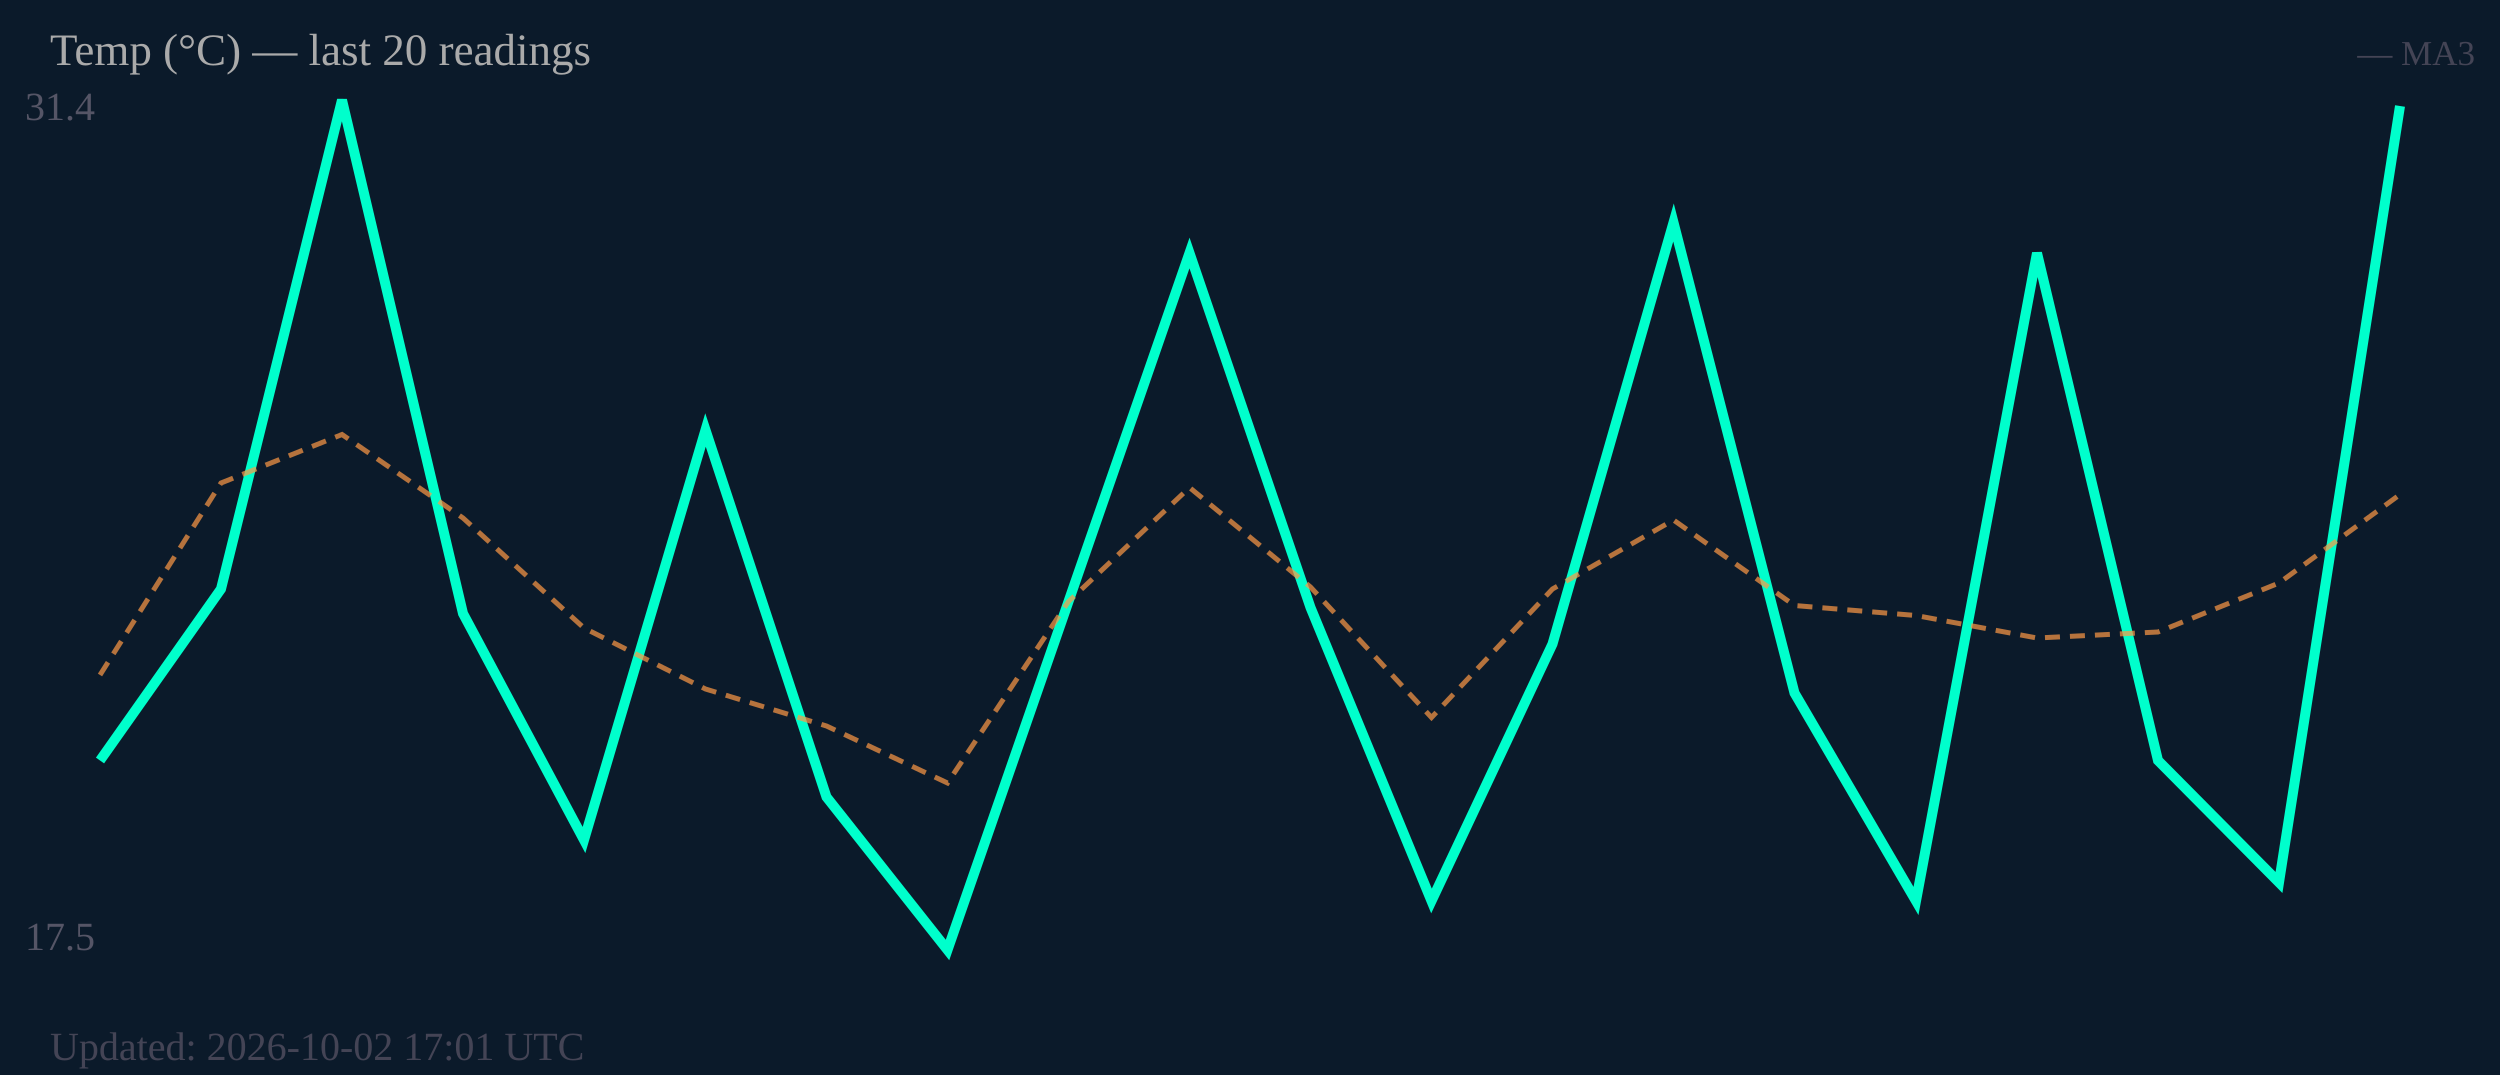
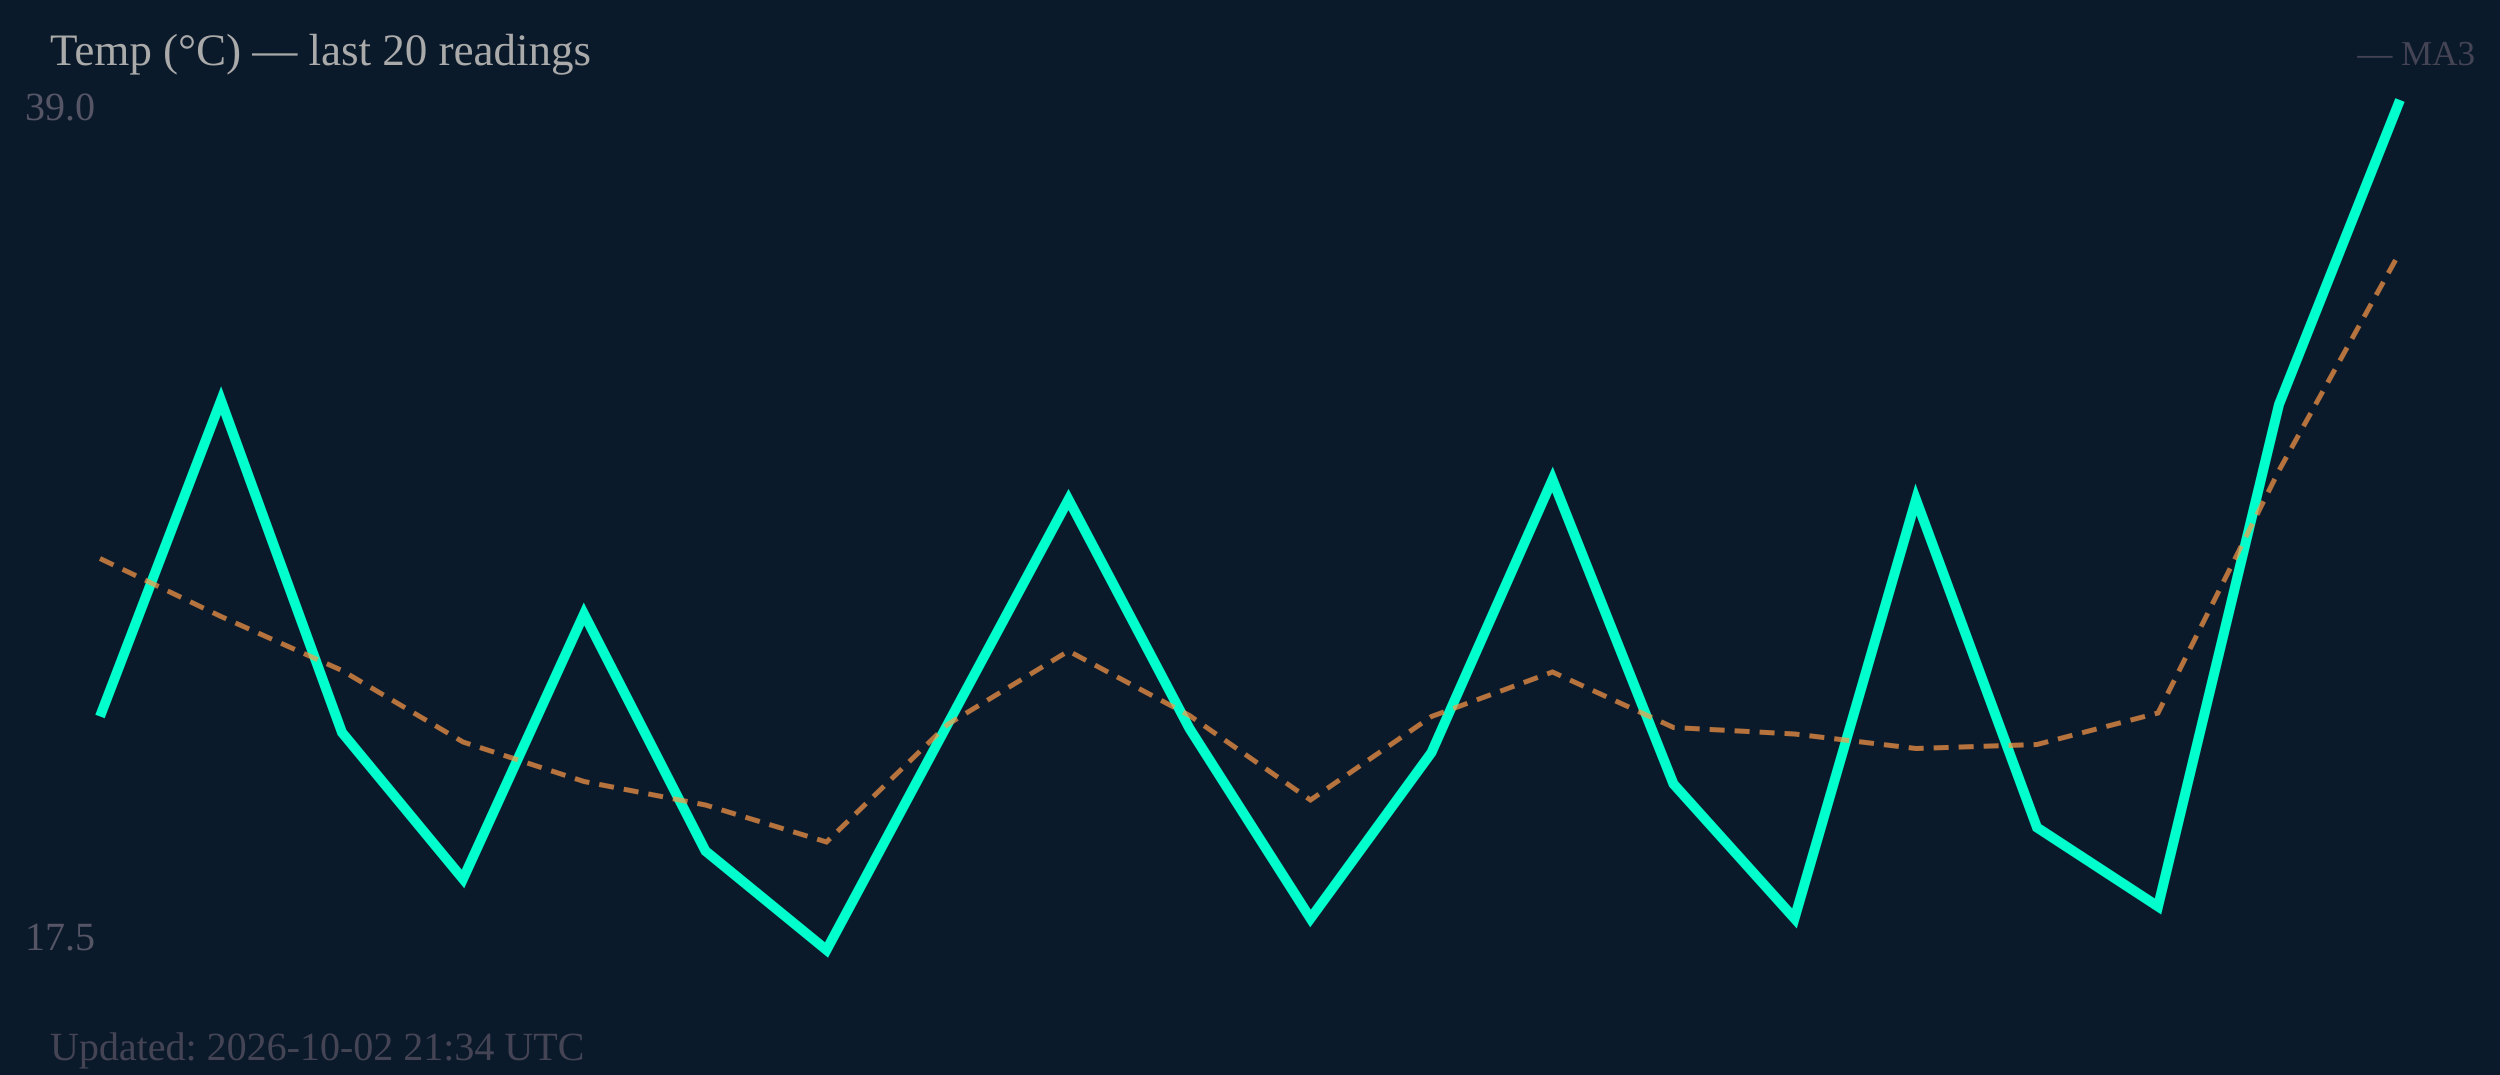
<svg xmlns="http://www.w3.org/2000/svg" width="500" height="215" viewBox="0 0 500 215">
  <rect width="500" height="215" fill="#0b1a2a" />
-   <text x="5" y="24" font-size="8" fill="#556">31.4</text>
+   <text x="5" y="24" font-size="8" fill="#556">39.0</text>
  <text x="5" y="190" font-size="8" fill="#556">17.5</text>
-   <polyline fill="none" stroke="#00ffcc" stroke-width="2" points="20.0,152.1 44.2,117.8 68.4,20.0 92.6,122.7 116.8,168.0 141.1,86.0 165.3,159.4 189.5,190.0 213.7,120.3 237.9,50.6 262.1,121.5 286.3,180.2 310.5,128.8 334.7,44.5 358.9,138.6 383.2,180.2 407.4,50.6 431.6,152.1 455.8,176.5 480.0,21.2" />
-   <polyline fill="none" stroke="#ff9944" stroke-width="1" stroke-dasharray="3,2" opacity="0.7" points="20.0,135.0 44.2,96.6 68.4,86.9 92.6,103.6 116.8,125.6 141.1,137.8 165.3,145.2 189.5,156.6 213.7,120.3 237.9,97.5 262.1,117.4 286.3,143.5 310.5,117.8 334.7,104.0 358.9,121.1 383.2,123.1 407.4,127.6 431.6,126.4 455.8,116.6 480.0,98.9" />
+   <polyline fill="none" stroke="#00ffcc" stroke-width="2" points="20.0,143.3 44.2,80.1 68.4,146.5 92.6,175.8 116.8,122.8 141.1,170.2 165.3,190.0 189.5,144.9 213.7,99.9 237.9,145.7 262.1,183.7 286.3,150.5 310.5,95.9 334.7,156.8 358.9,183.7 383.2,99.9 407.4,165.5 431.6,181.3 455.8,80.9 480.0,20.0" />
+   <polyline fill="none" stroke="#ff9944" stroke-width="1" stroke-dasharray="3,2" opacity="0.7" points="20.0,111.7 44.2,123.3 68.4,134.1 92.6,148.4 116.8,156.3 141.1,161.0 165.3,168.4 189.5,144.9 213.7,130.2 237.9,143.1 262.1,160.0 286.3,143.3 310.5,134.4 334.7,145.5 358.9,146.8 383.2,149.7 407.4,148.9 431.6,142.6 455.8,94.1 480.0,50.4" />
  <text x="10" y="13" font-size="9" fill="#aaa">Temp (°C) — last 20 readings</text>
  <text x="495" y="13" font-size="7" fill="#445" text-anchor="end">— MA3</text>
-   <text x="10" y="212" font-size="8" fill="#445">Updated: 2026-10-02 17:01 UTC</text>
+   <text x="10" y="212" font-size="8" fill="#445">Updated: 2026-10-02 21:34 UTC</text>
</svg>
